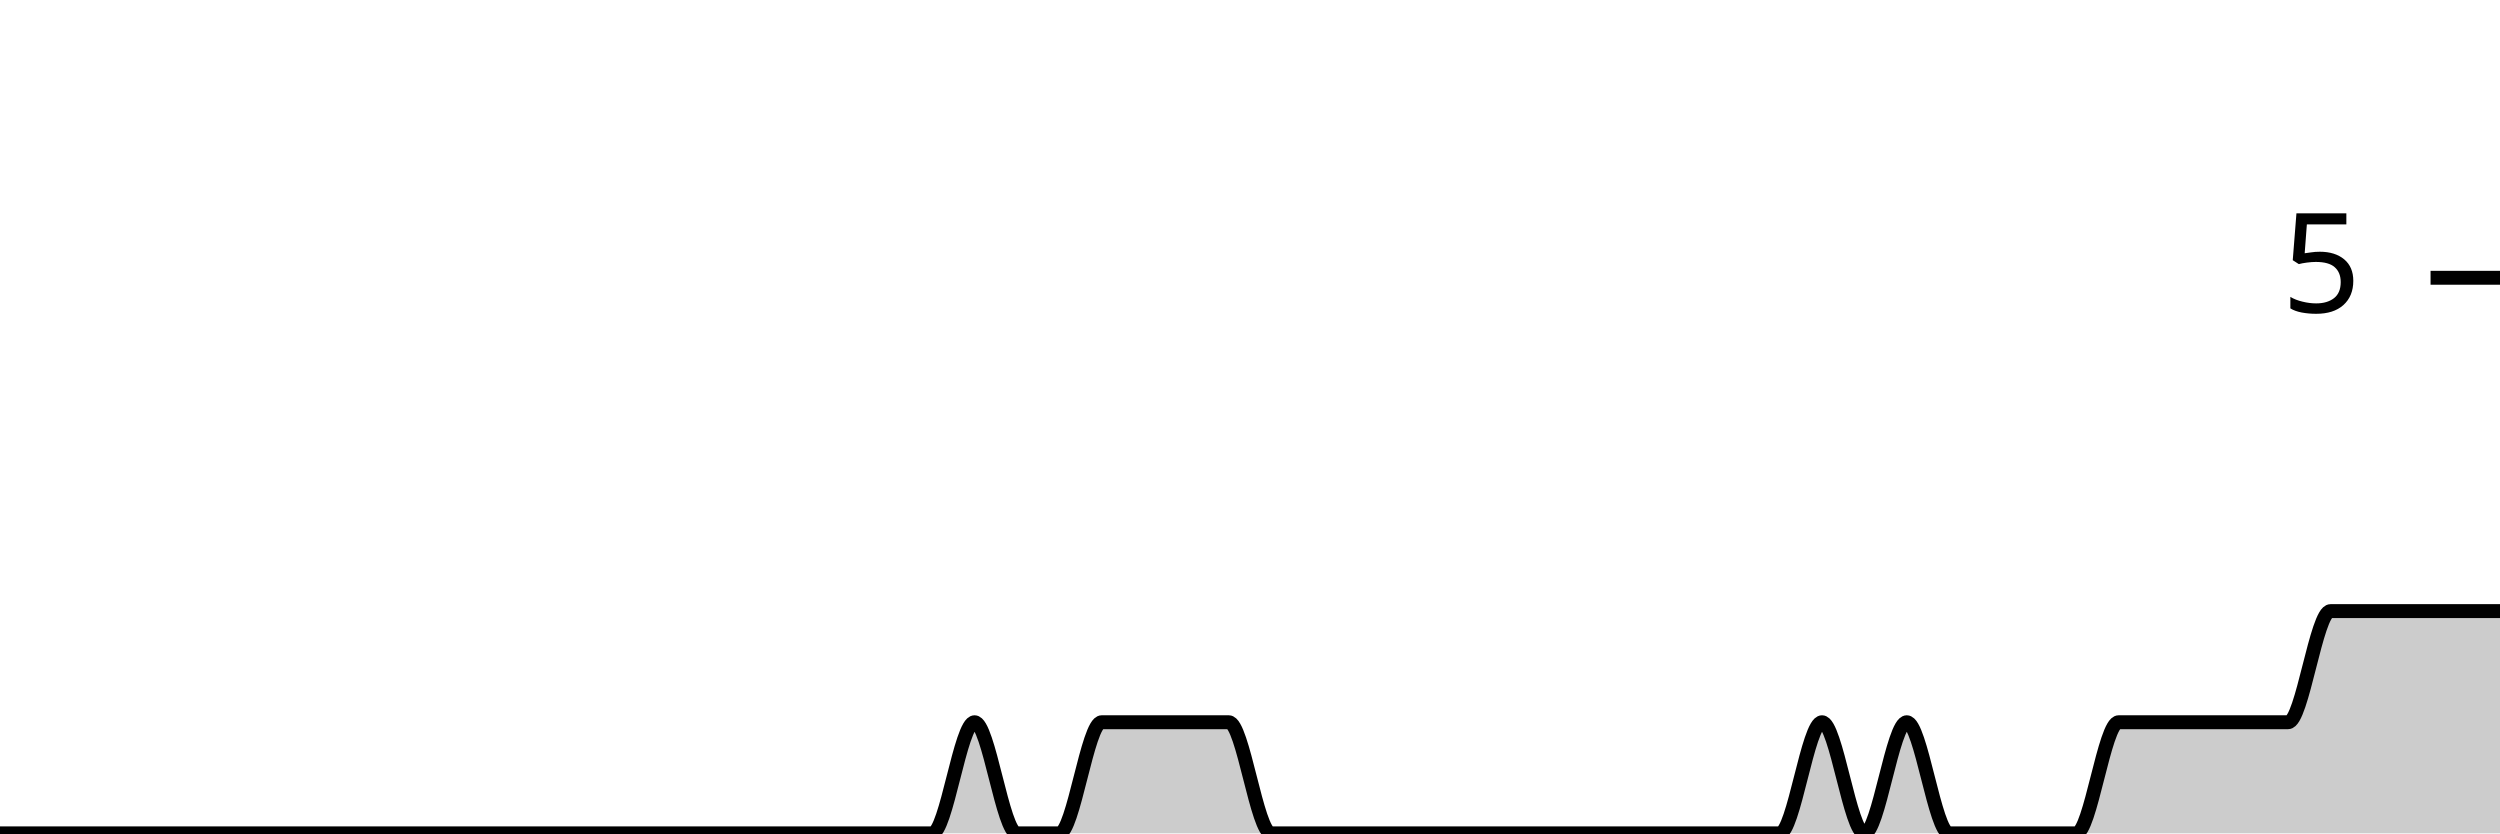
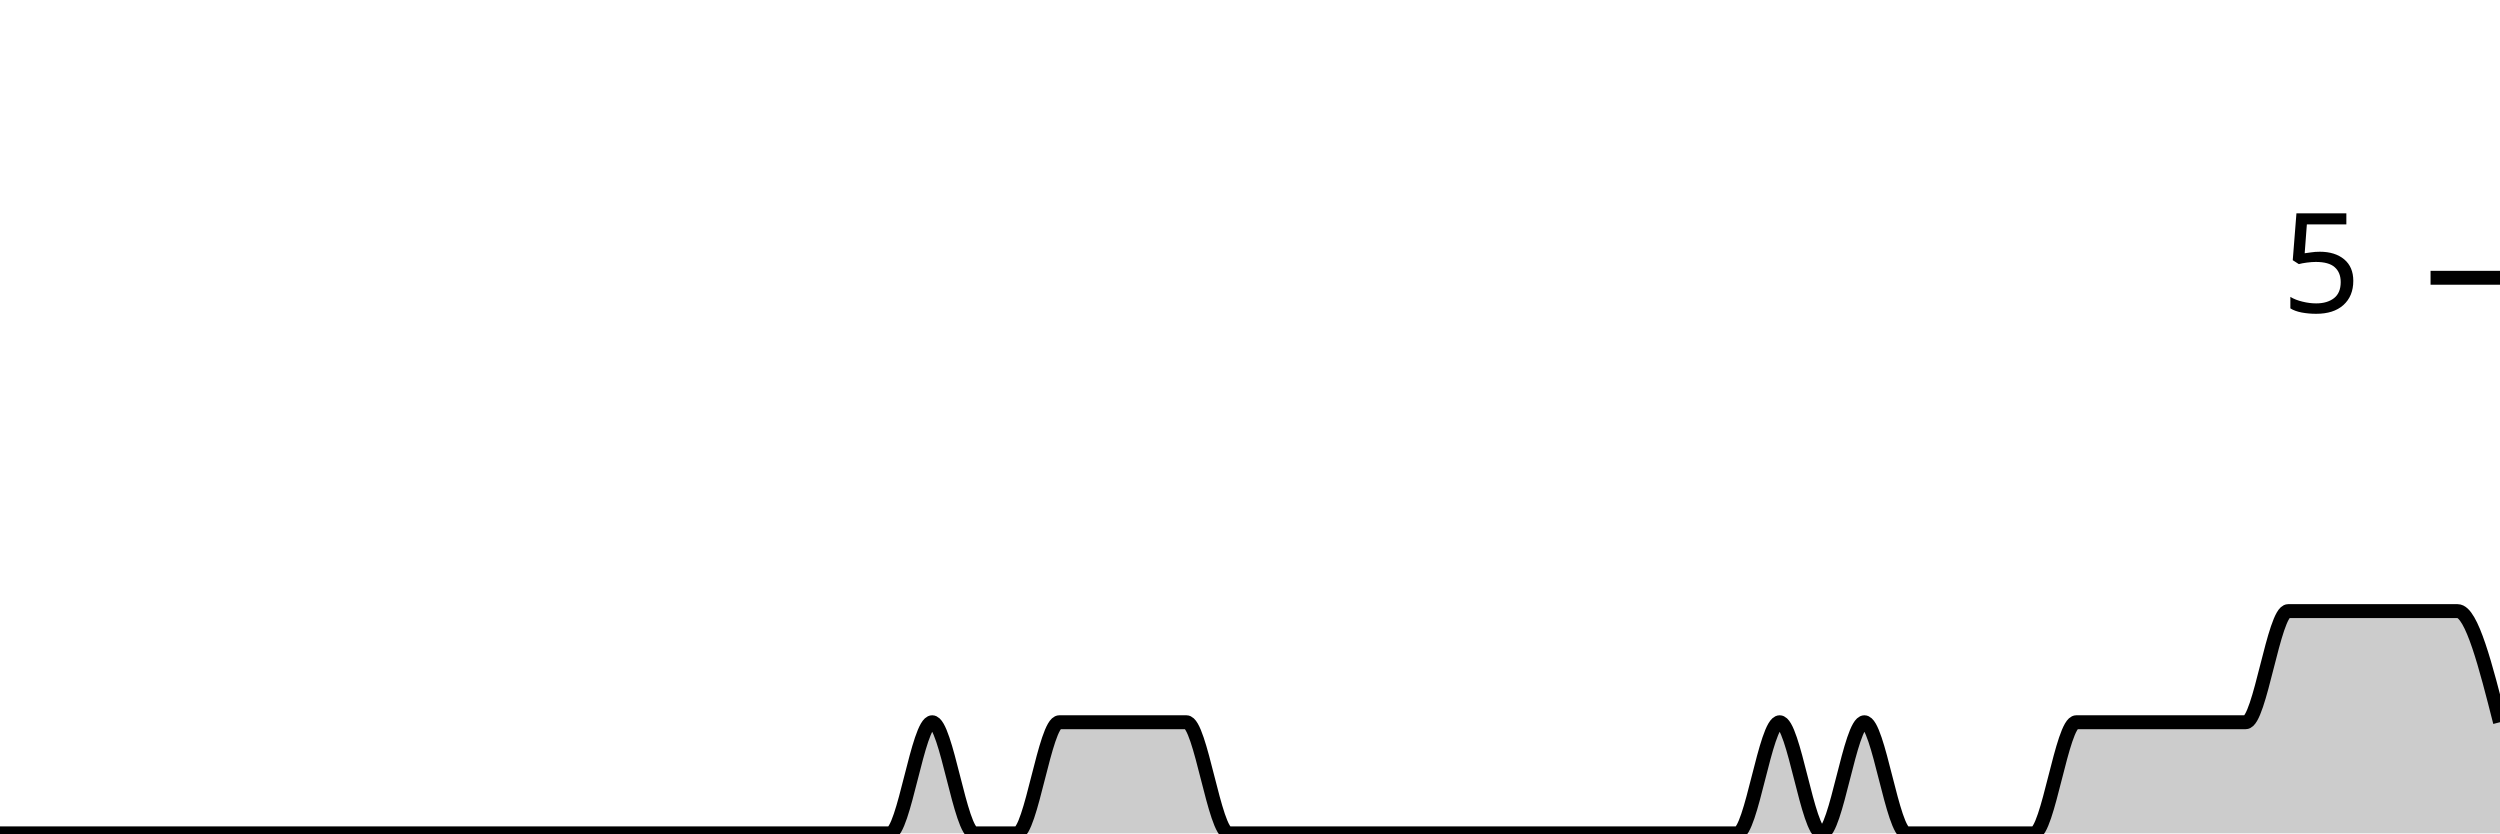
<svg xmlns="http://www.w3.org/2000/svg" viewBox="0 0 180 60">
  <g transform="translate(0,20)">
-     <path class="area" fill="rgba(0, 0, 0, 0.2)" d="M0,40C1.017,40,2.034,40,3.051,40C4.068,40,5.085,40,6.102,40C7.119,40,8.136,40,9.153,40C10.169,40,11.186,40,12.203,40C13.22,40,14.237,40,15.254,40C16.271,40,17.288,40,18.305,40C19.322,40,20.339,40,21.356,40C22.373,40,23.39,40,24.407,40C25.424,40,26.441,40,27.458,40C28.475,40,29.492,40,30.508,40C31.525,40,32.542,40,33.559,40C34.576,40,35.593,40,36.61,40C37.627,40,38.644,40,39.661,40C40.678,40,41.695,40,42.712,40C43.729,40,44.746,40,45.763,40C46.78,40,47.797,40,48.814,40C49.831,40,50.847,40,51.864,40C52.881,40,53.898,40,54.915,40C55.932,40,56.949,40,57.966,40C58.983,40,60,40,61.017,40C62.034,40,63.051,40,64.068,40C65.085,40,66.102,40,67.119,40C68.136,40,69.153,32,70.169,32C71.186,32,72.203,40,73.22,40C74.237,40,75.254,40,76.271,40C77.288,40,78.305,32,79.322,32C80.339,32,81.356,32,82.373,32C83.39,32,84.407,32,85.424,32C86.441,32,87.458,32,88.475,32C89.492,32,90.508,40,91.525,40C92.542,40,93.559,40,94.576,40C95.593,40,96.61,40,97.627,40C98.644,40,99.661,40,100.678,40C101.695,40,102.712,40,103.729,40C104.746,40,105.763,40,106.78,40C107.797,40,108.814,40,109.831,40C110.847,40,111.864,40,112.881,40C113.898,40,114.915,40,115.932,40C116.949,40,117.966,40,118.983,40C120,40,121.017,40,122.034,40C123.051,40,124.068,40,125.085,40C126.102,40,127.119,40,128.136,40C129.153,40,130.169,32,131.186,32C132.203,32,133.22,40,134.237,40C135.254,40,136.271,32,137.288,32C138.305,32,139.322,40,140.339,40C141.356,40,142.373,40,143.39,40C144.407,40,145.424,40,146.441,40C147.458,40,148.475,40,149.492,40C150.508,40,151.525,32,152.542,32C153.559,32,154.576,32,155.593,32C156.61,32,157.627,32,158.644,32C159.661,32,160.678,32,161.695,32C162.712,32,163.729,32,164.746,32C165.763,32,166.78,24,167.797,24C168.814,24,169.831,24,170.847,24C171.864,24,172.881,24,173.898,24C174.915,24,175.932,24,176.949,24C177.966,24,178.983,24,180,24L180,40C178.983,40,177.966,40,176.949,40C175.932,40,174.915,40,173.898,40C172.881,40,171.864,40,170.847,40C169.831,40,168.814,40,167.797,40C166.78,40,165.763,40,164.746,40C163.729,40,162.712,40,161.695,40C160.678,40,159.661,40,158.644,40C157.627,40,156.61,40,155.593,40C154.576,40,153.559,40,152.542,40C151.525,40,150.508,40,149.492,40C148.475,40,147.458,40,146.441,40C145.424,40,144.407,40,143.39,40C142.373,40,141.356,40,140.339,40C139.322,40,138.305,40,137.288,40C136.271,40,135.254,40,134.237,40C133.22,40,132.203,40,131.186,40C130.169,40,129.153,40,128.136,40C127.119,40,126.102,40,125.085,40C124.068,40,123.051,40,122.034,40C121.017,40,120,40,118.983,40C117.966,40,116.949,40,115.932,40C114.915,40,113.898,40,112.881,40C111.864,40,110.847,40,109.831,40C108.814,40,107.797,40,106.78,40C105.763,40,104.746,40,103.729,40C102.712,40,101.695,40,100.678,40C99.661,40,98.644,40,97.627,40C96.61,40,95.593,40,94.576,40C93.559,40,92.542,40,91.525,40C90.508,40,89.492,40,88.475,40C87.458,40,86.441,40,85.424,40C84.407,40,83.39,40,82.373,40C81.356,40,80.339,40,79.322,40C78.305,40,77.288,40,76.271,40C75.254,40,74.237,40,73.22,40C72.203,40,71.186,40,70.169,40C69.153,40,68.136,40,67.119,40C66.102,40,65.085,40,64.068,40C63.051,40,62.034,40,61.017,40C60,40,58.983,40,57.966,40C56.949,40,55.932,40,54.915,40C53.898,40,52.881,40,51.864,40C50.847,40,49.831,40,48.814,40C47.797,40,46.78,40,45.763,40C44.746,40,43.729,40,42.712,40C41.695,40,40.678,40,39.661,40C38.644,40,37.627,40,36.61,40C35.593,40,34.576,40,33.559,40C32.542,40,31.525,40,30.508,40C29.492,40,28.475,40,27.458,40C26.441,40,25.424,40,24.407,40C23.39,40,22.373,40,21.356,40C20.339,40,19.322,40,18.305,40C17.288,40,16.271,40,15.254,40C14.237,40,13.22,40,12.203,40C11.186,40,10.169,40,9.153,40C8.136,40,7.119,40,6.102,40C5.085,40,4.068,40,3.051,40C2.034,40,1.017,40,0,40Z" />
-     <path class="line" stroke="black" fill="none" d="M0,40C1.017,40,2.034,40,3.051,40C4.068,40,5.085,40,6.102,40C7.119,40,8.136,40,9.153,40C10.169,40,11.186,40,12.203,40C13.22,40,14.237,40,15.254,40C16.271,40,17.288,40,18.305,40C19.322,40,20.339,40,21.356,40C22.373,40,23.39,40,24.407,40C25.424,40,26.441,40,27.458,40C28.475,40,29.492,40,30.508,40C31.525,40,32.542,40,33.559,40C34.576,40,35.593,40,36.61,40C37.627,40,38.644,40,39.661,40C40.678,40,41.695,40,42.712,40C43.729,40,44.746,40,45.763,40C46.78,40,47.797,40,48.814,40C49.831,40,50.847,40,51.864,40C52.881,40,53.898,40,54.915,40C55.932,40,56.949,40,57.966,40C58.983,40,60,40,61.017,40C62.034,40,63.051,40,64.068,40C65.085,40,66.102,40,67.119,40C68.136,40,69.153,32,70.169,32C71.186,32,72.203,40,73.22,40C74.237,40,75.254,40,76.271,40C77.288,40,78.305,32,79.322,32C80.339,32,81.356,32,82.373,32C83.39,32,84.407,32,85.424,32C86.441,32,87.458,32,88.475,32C89.492,32,90.508,40,91.525,40C92.542,40,93.559,40,94.576,40C95.593,40,96.61,40,97.627,40C98.644,40,99.661,40,100.678,40C101.695,40,102.712,40,103.729,40C104.746,40,105.763,40,106.78,40C107.797,40,108.814,40,109.831,40C110.847,40,111.864,40,112.881,40C113.898,40,114.915,40,115.932,40C116.949,40,117.966,40,118.983,40C120,40,121.017,40,122.034,40C123.051,40,124.068,40,125.085,40C126.102,40,127.119,40,128.136,40C129.153,40,130.169,32,131.186,32C132.203,32,133.22,40,134.237,40C135.254,40,136.271,32,137.288,32C138.305,32,139.322,40,140.339,40C141.356,40,142.373,40,143.39,40C144.407,40,145.424,40,146.441,40C147.458,40,148.475,40,149.492,40C150.508,40,151.525,32,152.542,32C153.559,32,154.576,32,155.593,32C156.61,32,157.627,32,158.644,32C159.661,32,160.678,32,161.695,32C162.712,32,163.729,32,164.746,32C165.763,32,166.78,24,167.797,24C168.814,24,169.831,24,170.847,24C171.864,24,172.881,24,173.898,24C174.915,24,175.932,24,176.949,24C177.966,24,178.983,24,180,24" />
+     <path class="area" fill="rgba(0, 0, 0, 0.2)" d="M0,40C1.017,40,2.034,40,3.051,40C4.068,40,5.085,40,6.102,40C7.119,40,8.136,40,9.153,40C10.169,40,11.186,40,12.203,40C13.22,40,14.237,40,15.254,40C16.271,40,17.288,40,18.305,40C19.322,40,20.339,40,21.356,40C22.373,40,23.39,40,24.407,40C25.424,40,26.441,40,27.458,40C28.475,40,29.492,40,30.508,40C31.525,40,32.542,40,33.559,40C34.576,40,35.593,40,36.61,40C37.627,40,38.644,40,39.661,40C40.678,40,41.695,40,42.712,40C43.729,40,44.746,40,45.763,40C46.78,40,47.797,40,48.814,40C49.831,40,50.847,40,51.864,40C52.881,40,53.898,40,54.915,40C55.932,40,56.949,40,57.966,40C58.983,40,60,40,61.017,40C62.034,40,63.051,40,64.068,40C65.085,40,66.102,32,67.119,32C68.136,32,69.153,40,70.169,40C71.186,40,72.203,40,73.22,40C74.237,40,75.254,32,76.271,32C77.288,32,78.305,32,79.322,32C80.339,32,81.356,32,82.373,32C83.39,32,84.407,32,85.424,32C86.441,32,87.458,40,88.475,40C89.492,40,90.508,40,91.525,40C92.542,40,93.559,40,94.576,40C95.593,40,96.61,40,97.627,40C98.644,40,99.661,40,100.678,40C101.695,40,102.712,40,103.729,40C104.746,40,105.763,40,106.78,40C107.797,40,108.814,40,109.831,40C110.847,40,111.864,40,112.881,40C113.898,40,114.915,40,115.932,40C116.949,40,117.966,40,118.983,40C120,40,121.017,40,122.034,40C123.051,40,124.068,40,125.085,40C126.102,40,127.119,32,128.136,32C129.153,32,130.169,40,131.186,40C132.203,40,133.22,32,134.237,32C135.254,32,136.271,40,137.288,40C138.305,40,139.322,40,140.339,40C141.356,40,142.373,40,143.39,40C144.407,40,145.424,40,146.441,40C147.458,40,148.475,32,149.492,32C150.508,32,151.525,32,152.542,32C153.559,32,154.576,32,155.593,32C156.61,32,157.627,32,158.644,32C159.661,32,160.678,32,161.695,32C162.712,32,163.729,24,164.746,24C165.763,24,166.78,24,167.797,24C168.814,24,169.831,24,170.847,24C171.864,24,172.881,24,173.898,24C174.915,24,175.932,24,176.949,24C177.966,24,178.983,28,180,32L180,40C178.983,40,177.966,40,176.949,40C175.932,40,174.915,40,173.898,40C172.881,40,171.864,40,170.847,40C169.831,40,168.814,40,167.797,40C166.78,40,165.763,40,164.746,40C163.729,40,162.712,40,161.695,40C160.678,40,159.661,40,158.644,40C157.627,40,156.61,40,155.593,40C154.576,40,153.559,40,152.542,40C151.525,40,150.508,40,149.492,40C148.475,40,147.458,40,146.441,40C145.424,40,144.407,40,143.39,40C142.373,40,141.356,40,140.339,40C139.322,40,138.305,40,137.288,40C136.271,40,135.254,40,134.237,40C133.22,40,132.203,40,131.186,40C130.169,40,129.153,40,128.136,40C127.119,40,126.102,40,125.085,40C124.068,40,123.051,40,122.034,40C121.017,40,120,40,118.983,40C117.966,40,116.949,40,115.932,40C114.915,40,113.898,40,112.881,40C111.864,40,110.847,40,109.831,40C108.814,40,107.797,40,106.78,40C105.763,40,104.746,40,103.729,40C102.712,40,101.695,40,100.678,40C99.661,40,98.644,40,97.627,40C96.61,40,95.593,40,94.576,40C93.559,40,92.542,40,91.525,40C90.508,40,89.492,40,88.475,40C87.458,40,86.441,40,85.424,40C84.407,40,83.39,40,82.373,40C81.356,40,80.339,40,79.322,40C78.305,40,77.288,40,76.271,40C75.254,40,74.237,40,73.22,40C72.203,40,71.186,40,70.169,40C69.153,40,68.136,40,67.119,40C66.102,40,65.085,40,64.068,40C63.051,40,62.034,40,61.017,40C60,40,58.983,40,57.966,40C56.949,40,55.932,40,54.915,40C53.898,40,52.881,40,51.864,40C50.847,40,49.831,40,48.814,40C47.797,40,46.78,40,45.763,40C44.746,40,43.729,40,42.712,40C41.695,40,40.678,40,39.661,40C38.644,40,37.627,40,36.61,40C35.593,40,34.576,40,33.559,40C32.542,40,31.525,40,30.508,40C29.492,40,28.475,40,27.458,40C26.441,40,25.424,40,24.407,40C23.39,40,22.373,40,21.356,40C20.339,40,19.322,40,18.305,40C17.288,40,16.271,40,15.254,40C14.237,40,13.22,40,12.203,40C11.186,40,10.169,40,9.153,40C8.136,40,7.119,40,6.102,40C5.085,40,4.068,40,3.051,40C2.034,40,1.017,40,0,40Z" />
+     <path class="line" stroke="black" fill="none" d="M0,40C1.017,40,2.034,40,3.051,40C4.068,40,5.085,40,6.102,40C7.119,40,8.136,40,9.153,40C10.169,40,11.186,40,12.203,40C13.22,40,14.237,40,15.254,40C16.271,40,17.288,40,18.305,40C19.322,40,20.339,40,21.356,40C22.373,40,23.39,40,24.407,40C25.424,40,26.441,40,27.458,40C28.475,40,29.492,40,30.508,40C31.525,40,32.542,40,33.559,40C34.576,40,35.593,40,36.61,40C37.627,40,38.644,40,39.661,40C40.678,40,41.695,40,42.712,40C43.729,40,44.746,40,45.763,40C46.78,40,47.797,40,48.814,40C49.831,40,50.847,40,51.864,40C52.881,40,53.898,40,54.915,40C55.932,40,56.949,40,57.966,40C58.983,40,60,40,61.017,40C62.034,40,63.051,40,64.068,40C65.085,40,66.102,32,67.119,32C68.136,32,69.153,40,70.169,40C71.186,40,72.203,40,73.22,40C74.237,40,75.254,32,76.271,32C77.288,32,78.305,32,79.322,32C80.339,32,81.356,32,82.373,32C83.39,32,84.407,32,85.424,32C86.441,32,87.458,40,88.475,40C89.492,40,90.508,40,91.525,40C92.542,40,93.559,40,94.576,40C95.593,40,96.61,40,97.627,40C98.644,40,99.661,40,100.678,40C101.695,40,102.712,40,103.729,40C104.746,40,105.763,40,106.78,40C107.797,40,108.814,40,109.831,40C110.847,40,111.864,40,112.881,40C113.898,40,114.915,40,115.932,40C116.949,40,117.966,40,118.983,40C120,40,121.017,40,122.034,40C123.051,40,124.068,40,125.085,40C126.102,40,127.119,32,128.136,32C129.153,32,130.169,40,131.186,40C132.203,40,133.22,32,134.237,32C135.254,32,136.271,40,137.288,40C138.305,40,139.322,40,140.339,40C141.356,40,142.373,40,143.39,40C144.407,40,145.424,40,146.441,40C147.458,40,148.475,32,149.492,32C150.508,32,151.525,32,152.542,32C153.559,32,154.576,32,155.593,32C156.61,32,157.627,32,158.644,32C159.661,32,160.678,32,161.695,32C162.712,32,163.729,24,164.746,24C165.763,24,166.78,24,167.797,24C168.814,24,169.831,24,170.847,24C171.864,24,172.881,24,173.898,24C174.915,24,175.932,24,176.949,24C177.966,24,178.983,28,180,32" />
    <path class="axis-ceiling" stroke-width="1" stroke="black" fill="none" d="M175,0L180,0" />
    <text class="axis-ceiling-label" font-family="sans-serif" text-anchor="end" font-size="10px" x="170" y="2.5">5</text>
  </g>
</svg>
